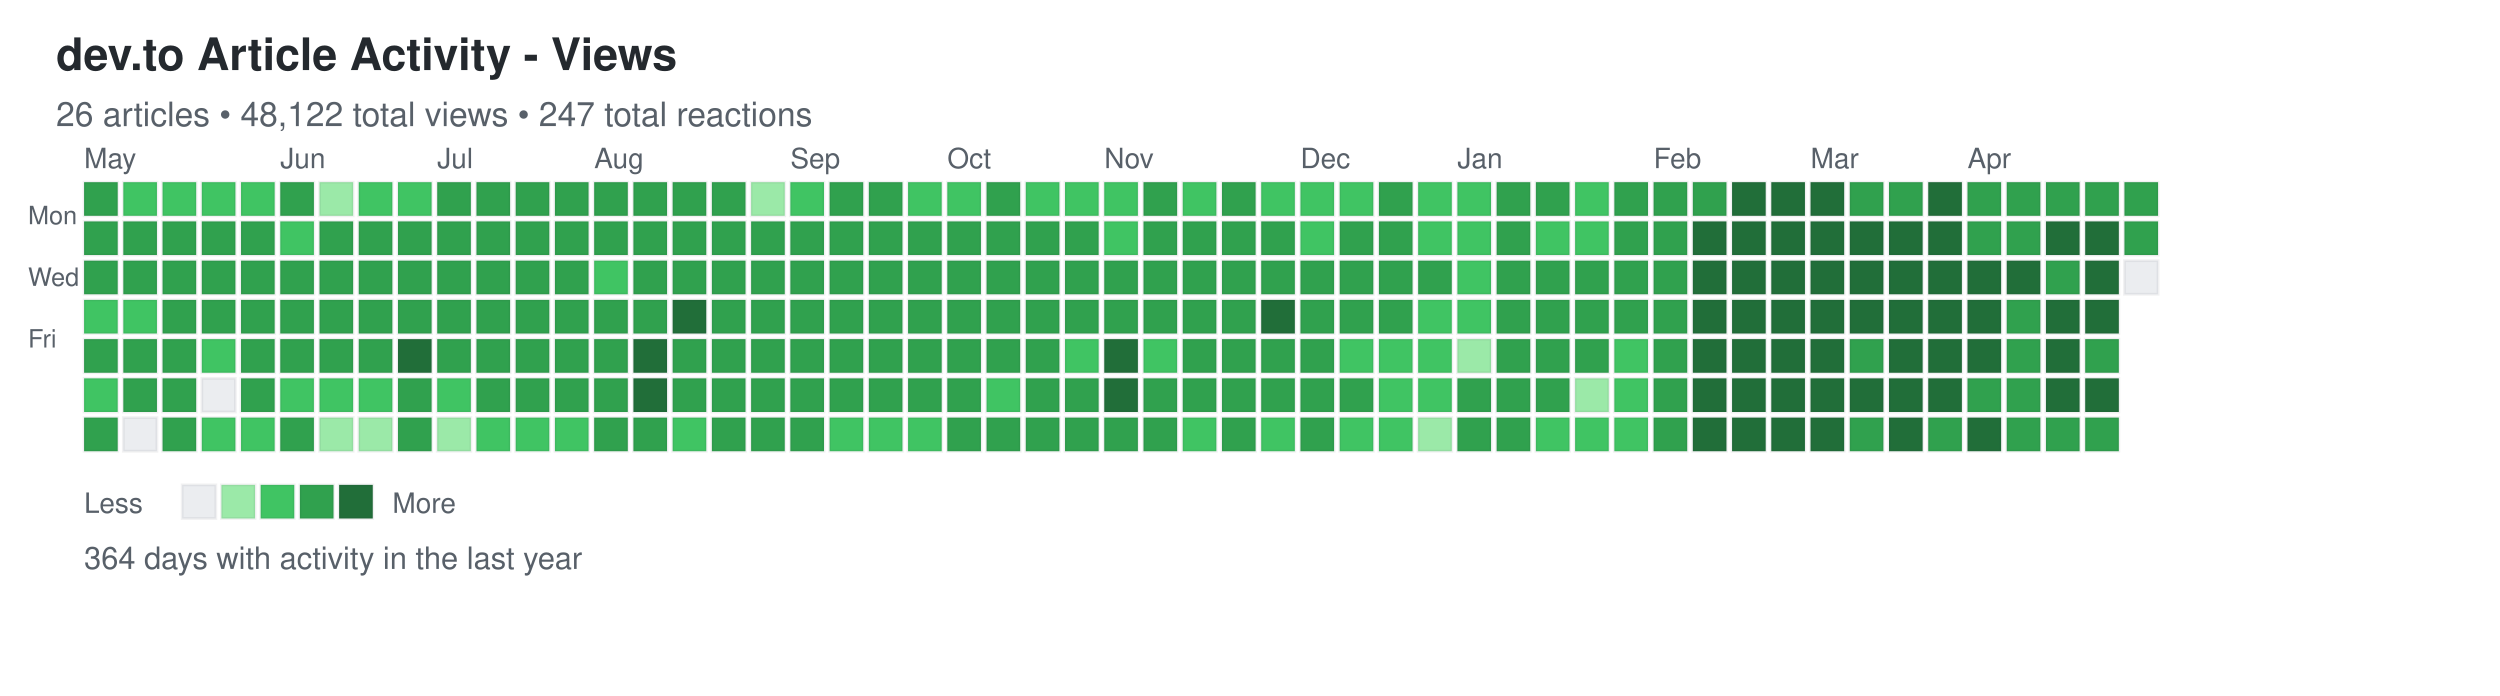
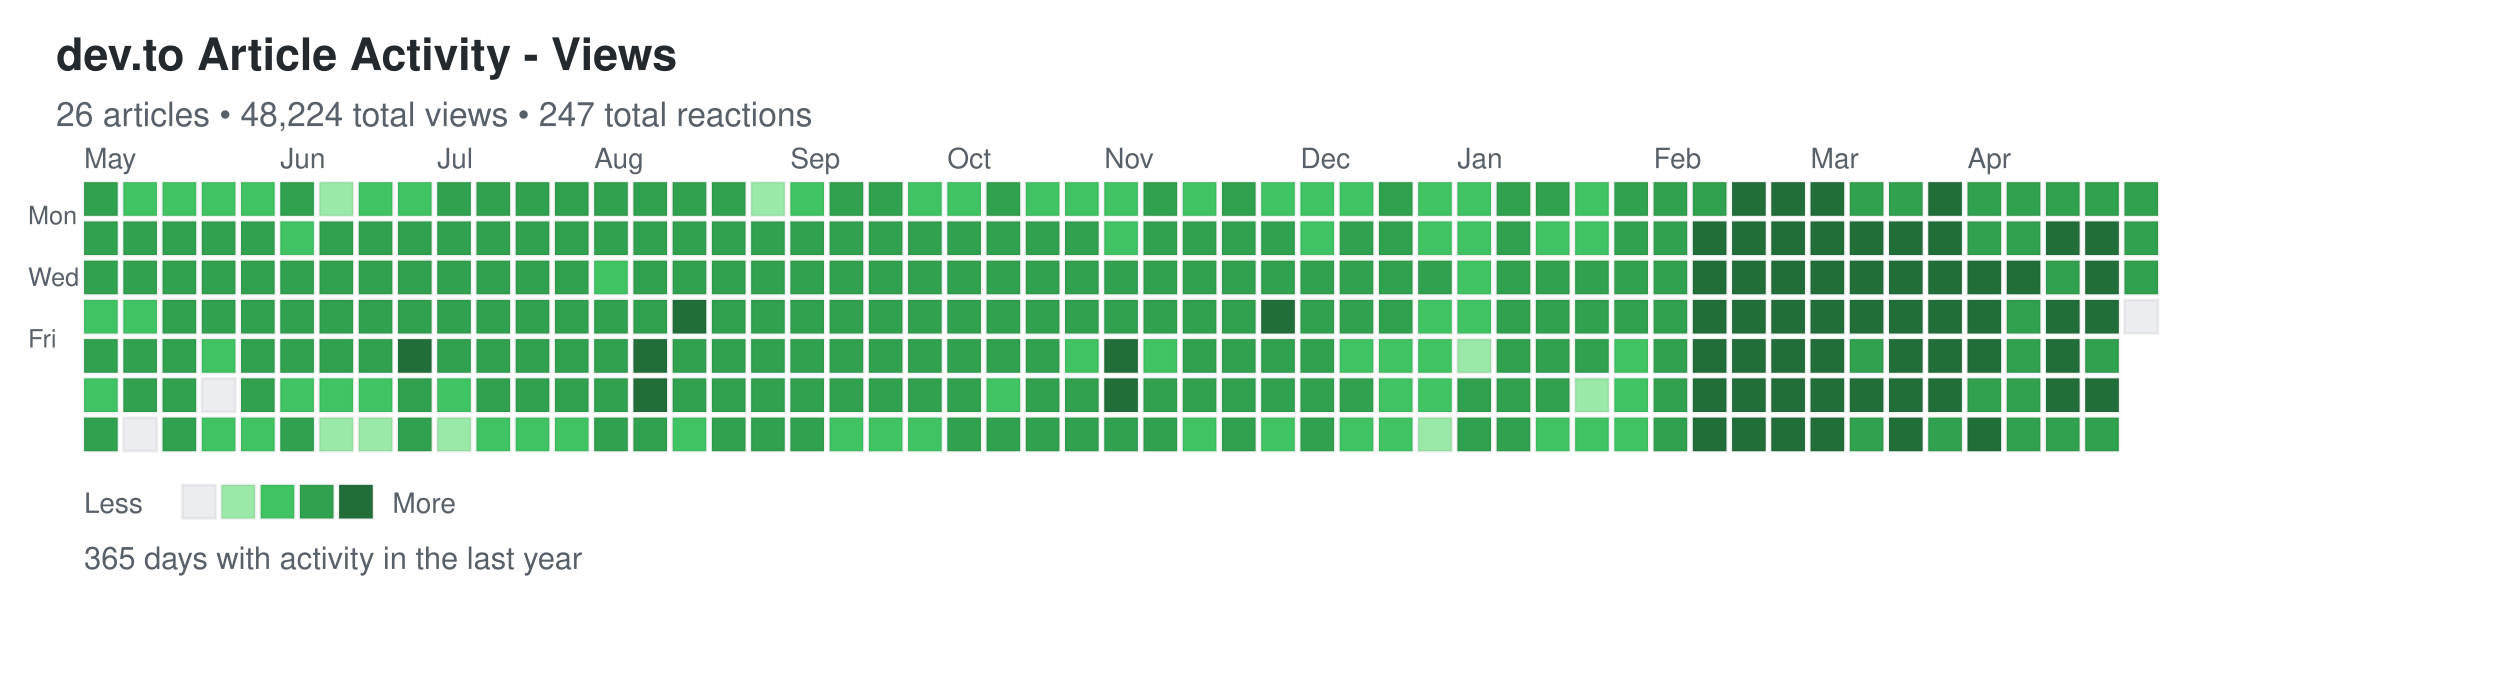
<svg xmlns="http://www.w3.org/2000/svg" width="892" height="248">
  <defs>
    <style>
.day { stroke: rgba(27,31,35,0.06); stroke-width: 1px; cursor: pointer; }
.day:hover { stroke: rgba(27,31,35,0.3); stroke-width: 2px; }
.month-label { font-family: -apple-system, BlinkMacSystemFont, "Segoe UI", Helvetica, Arial, sans-serif; font-size: 10px; fill: #586069; }
.day-label { font-family: -apple-system, BlinkMacSystemFont, "Segoe UI", Helvetica, Arial, sans-serif; font-size: 9px; fill: #586069; }
.title { font-family: -apple-system, BlinkMacSystemFont, "Segoe UI", Helvetica, Arial, sans-serif; font-size: 16px; font-weight: 600; fill: #24292e; }
.subtitle { font-family: -apple-system, BlinkMacSystemFont, "Segoe UI", Helvetica, Arial, sans-serif; font-size: 12px; fill: #586069; }
.stats { font-family: -apple-system, BlinkMacSystemFont, "Segoe UI", Helvetica, Arial, sans-serif; font-size: 11px; fill: #586069; }
.legend-text { font-family: -apple-system, BlinkMacSystemFont, "Segoe UI", Helvetica, Arial, sans-serif; font-size: 10px; fill: #586069; }
</style>
  </defs>
  <text x="20" y="25" class="title">dev.to Article Activity - Views</text>
-   <text x="20" y="45" class="subtitle">26 articles • 48,122 total views • 247 total reactions</text>
+   <text x="20" y="45" class="subtitle">26 articles • 48,224 total views • 247 total reactions</text>
  <text x="10" y="80" class="day-label">Mon</text>
  <text x="10" y="102" class="day-label">Wed</text>
  <text x="10" y="124" class="day-label">Fri</text>
  <rect x="30" y="65" width="12" height="12" fill="#30a14e" class="day" data-date="2025-04-27" data-level="3" />
  <rect x="30" y="79" width="12" height="12" fill="#30a14e" class="day" data-date="2025-04-28" data-level="3" />
  <rect x="30" y="93" width="12" height="12" fill="#30a14e" class="day" data-date="2025-04-29" data-level="3" />
  <rect x="30" y="107" width="12" height="12" fill="#40c463" class="day" data-date="2025-04-30" data-level="2" />
  <rect x="30" y="121" width="12" height="12" fill="#30a14e" class="day" data-date="2025-05-01" data-level="3" />
  <rect x="30" y="135" width="12" height="12" fill="#40c463" class="day" data-date="2025-05-02" data-level="2" />
  <rect x="30" y="149" width="12" height="12" fill="#30a14e" class="day" data-date="2025-05-03" data-level="3" />
  <rect x="44" y="65" width="12" height="12" fill="#40c463" class="day" data-date="2025-05-04" data-level="2" />
  <rect x="44" y="79" width="12" height="12" fill="#30a14e" class="day" data-date="2025-05-05" data-level="3" />
  <rect x="44" y="93" width="12" height="12" fill="#30a14e" class="day" data-date="2025-05-06" data-level="3" />
  <rect x="44" y="107" width="12" height="12" fill="#40c463" class="day" data-date="2025-05-07" data-level="2" />
  <rect x="44" y="121" width="12" height="12" fill="#30a14e" class="day" data-date="2025-05-08" data-level="3" />
  <rect x="44" y="135" width="12" height="12" fill="#30a14e" class="day" data-date="2025-05-09" data-level="3" />
  <rect x="44" y="149" width="12" height="12" fill="#ebedf0" class="day" data-date="2025-05-10" data-level="0" />
  <rect x="58" y="65" width="12" height="12" fill="#40c463" class="day" data-date="2025-05-11" data-level="2" />
  <rect x="58" y="79" width="12" height="12" fill="#30a14e" class="day" data-date="2025-05-12" data-level="3" />
  <rect x="58" y="93" width="12" height="12" fill="#30a14e" class="day" data-date="2025-05-13" data-level="3" />
  <rect x="58" y="107" width="12" height="12" fill="#30a14e" class="day" data-date="2025-05-14" data-level="3" />
  <rect x="58" y="121" width="12" height="12" fill="#30a14e" class="day" data-date="2025-05-15" data-level="3" />
  <rect x="58" y="135" width="12" height="12" fill="#30a14e" class="day" data-date="2025-05-16" data-level="3" />
  <rect x="58" y="149" width="12" height="12" fill="#30a14e" class="day" data-date="2025-05-17" data-level="3" />
  <rect x="72" y="65" width="12" height="12" fill="#40c463" class="day" data-date="2025-05-18" data-level="2" />
  <rect x="72" y="79" width="12" height="12" fill="#30a14e" class="day" data-date="2025-05-19" data-level="3" />
  <rect x="72" y="93" width="12" height="12" fill="#30a14e" class="day" data-date="2025-05-20" data-level="3" />
  <rect x="72" y="107" width="12" height="12" fill="#30a14e" class="day" data-date="2025-05-21" data-level="3" />
  <rect x="72" y="121" width="12" height="12" fill="#40c463" class="day" data-date="2025-05-22" data-level="2" />
  <rect x="72" y="135" width="12" height="12" fill="#ebedf0" class="day" data-date="2025-05-23" data-level="0" />
  <rect x="72" y="149" width="12" height="12" fill="#40c463" class="day" data-date="2025-05-24" data-level="2" />
  <rect x="86" y="65" width="12" height="12" fill="#40c463" class="day" data-date="2025-05-25" data-level="2" />
  <rect x="86" y="79" width="12" height="12" fill="#30a14e" class="day" data-date="2025-05-26" data-level="3" />
  <rect x="86" y="93" width="12" height="12" fill="#30a14e" class="day" data-date="2025-05-27" data-level="3" />
  <rect x="86" y="107" width="12" height="12" fill="#30a14e" class="day" data-date="2025-05-28" data-level="3" />
  <rect x="86" y="121" width="12" height="12" fill="#30a14e" class="day" data-date="2025-05-29" data-level="3" />
  <rect x="86" y="135" width="12" height="12" fill="#30a14e" class="day" data-date="2025-05-30" data-level="3" />
  <rect x="86" y="149" width="12" height="12" fill="#40c463" class="day" data-date="2025-05-31" data-level="2" />
  <rect x="100" y="65" width="12" height="12" fill="#30a14e" class="day" data-date="2025-06-01" data-level="3" />
  <rect x="100" y="79" width="12" height="12" fill="#40c463" class="day" data-date="2025-06-02" data-level="2" />
  <rect x="100" y="93" width="12" height="12" fill="#30a14e" class="day" data-date="2025-06-03" data-level="3" />
  <rect x="100" y="107" width="12" height="12" fill="#30a14e" class="day" data-date="2025-06-04" data-level="3" />
  <rect x="100" y="121" width="12" height="12" fill="#30a14e" class="day" data-date="2025-06-05" data-level="3" />
  <rect x="100" y="135" width="12" height="12" fill="#40c463" class="day" data-date="2025-06-06" data-level="2" />
  <rect x="100" y="149" width="12" height="12" fill="#30a14e" class="day" data-date="2025-06-07" data-level="3" />
  <rect x="114" y="65" width="12" height="12" fill="#9be9a8" class="day" data-date="2025-06-08" data-level="1" />
  <rect x="114" y="79" width="12" height="12" fill="#30a14e" class="day" data-date="2025-06-09" data-level="3" />
  <rect x="114" y="93" width="12" height="12" fill="#30a14e" class="day" data-date="2025-06-10" data-level="3" />
  <rect x="114" y="107" width="12" height="12" fill="#30a14e" class="day" data-date="2025-06-11" data-level="3" />
  <rect x="114" y="121" width="12" height="12" fill="#30a14e" class="day" data-date="2025-06-12" data-level="3" />
  <rect x="114" y="135" width="12" height="12" fill="#40c463" class="day" data-date="2025-06-13" data-level="2" />
  <rect x="114" y="149" width="12" height="12" fill="#9be9a8" class="day" data-date="2025-06-14" data-level="1" />
  <rect x="128" y="65" width="12" height="12" fill="#40c463" class="day" data-date="2025-06-15" data-level="2" />
  <rect x="128" y="79" width="12" height="12" fill="#30a14e" class="day" data-date="2025-06-16" data-level="3" />
  <rect x="128" y="93" width="12" height="12" fill="#30a14e" class="day" data-date="2025-06-17" data-level="3" />
  <rect x="128" y="107" width="12" height="12" fill="#30a14e" class="day" data-date="2025-06-18" data-level="3" />
  <rect x="128" y="121" width="12" height="12" fill="#30a14e" class="day" data-date="2025-06-19" data-level="3" />
  <rect x="128" y="135" width="12" height="12" fill="#40c463" class="day" data-date="2025-06-20" data-level="2" />
  <rect x="128" y="149" width="12" height="12" fill="#9be9a8" class="day" data-date="2025-06-21" data-level="1" />
  <rect x="142" y="65" width="12" height="12" fill="#40c463" class="day" data-date="2025-06-22" data-level="2" />
  <rect x="142" y="79" width="12" height="12" fill="#30a14e" class="day" data-date="2025-06-23" data-level="3" />
  <rect x="142" y="93" width="12" height="12" fill="#30a14e" class="day" data-date="2025-06-24" data-level="3" />
  <rect x="142" y="107" width="12" height="12" fill="#30a14e" class="day" data-date="2025-06-25" data-level="3" />
  <rect x="142" y="121" width="12" height="12" fill="#216e39" class="day" data-date="2025-06-26" data-level="4" />
  <rect x="142" y="135" width="12" height="12" fill="#30a14e" class="day" data-date="2025-06-27" data-level="3" />
  <rect x="142" y="149" width="12" height="12" fill="#30a14e" class="day" data-date="2025-06-28" data-level="3" />
  <rect x="156" y="65" width="12" height="12" fill="#30a14e" class="day" data-date="2025-06-29" data-level="3" />
  <rect x="156" y="79" width="12" height="12" fill="#30a14e" class="day" data-date="2025-06-30" data-level="3" />
  <rect x="156" y="93" width="12" height="12" fill="#30a14e" class="day" data-date="2025-07-01" data-level="3" />
  <rect x="156" y="107" width="12" height="12" fill="#30a14e" class="day" data-date="2025-07-02" data-level="3" />
  <rect x="156" y="121" width="12" height="12" fill="#30a14e" class="day" data-date="2025-07-03" data-level="3" />
  <rect x="156" y="135" width="12" height="12" fill="#40c463" class="day" data-date="2025-07-04" data-level="2" />
  <rect x="156" y="149" width="12" height="12" fill="#9be9a8" class="day" data-date="2025-07-05" data-level="1" />
  <rect x="170" y="65" width="12" height="12" fill="#30a14e" class="day" data-date="2025-07-06" data-level="3" />
  <rect x="170" y="79" width="12" height="12" fill="#30a14e" class="day" data-date="2025-07-07" data-level="3" />
  <rect x="170" y="93" width="12" height="12" fill="#30a14e" class="day" data-date="2025-07-08" data-level="3" />
  <rect x="170" y="107" width="12" height="12" fill="#30a14e" class="day" data-date="2025-07-09" data-level="3" />
  <rect x="170" y="121" width="12" height="12" fill="#30a14e" class="day" data-date="2025-07-10" data-level="3" />
  <rect x="170" y="135" width="12" height="12" fill="#30a14e" class="day" data-date="2025-07-11" data-level="3" />
  <rect x="170" y="149" width="12" height="12" fill="#40c463" class="day" data-date="2025-07-12" data-level="2" />
  <rect x="184" y="65" width="12" height="12" fill="#30a14e" class="day" data-date="2025-07-13" data-level="3" />
  <rect x="184" y="79" width="12" height="12" fill="#30a14e" class="day" data-date="2025-07-14" data-level="3" />
  <rect x="184" y="93" width="12" height="12" fill="#30a14e" class="day" data-date="2025-07-15" data-level="3" />
  <rect x="184" y="107" width="12" height="12" fill="#30a14e" class="day" data-date="2025-07-16" data-level="3" />
  <rect x="184" y="121" width="12" height="12" fill="#30a14e" class="day" data-date="2025-07-17" data-level="3" />
  <rect x="184" y="135" width="12" height="12" fill="#30a14e" class="day" data-date="2025-07-18" data-level="3" />
  <rect x="184" y="149" width="12" height="12" fill="#40c463" class="day" data-date="2025-07-19" data-level="2" />
  <rect x="198" y="65" width="12" height="12" fill="#30a14e" class="day" data-date="2025-07-20" data-level="3" />
  <rect x="198" y="79" width="12" height="12" fill="#30a14e" class="day" data-date="2025-07-21" data-level="3" />
  <rect x="198" y="93" width="12" height="12" fill="#30a14e" class="day" data-date="2025-07-22" data-level="3" />
  <rect x="198" y="107" width="12" height="12" fill="#30a14e" class="day" data-date="2025-07-23" data-level="3" />
  <rect x="198" y="121" width="12" height="12" fill="#30a14e" class="day" data-date="2025-07-24" data-level="3" />
  <rect x="198" y="135" width="12" height="12" fill="#30a14e" class="day" data-date="2025-07-25" data-level="3" />
  <rect x="198" y="149" width="12" height="12" fill="#40c463" class="day" data-date="2025-07-26" data-level="2" />
  <rect x="212" y="65" width="12" height="12" fill="#30a14e" class="day" data-date="2025-07-27" data-level="3" />
  <rect x="212" y="79" width="12" height="12" fill="#30a14e" class="day" data-date="2025-07-28" data-level="3" />
  <rect x="212" y="93" width="12" height="12" fill="#40c463" class="day" data-date="2025-07-29" data-level="2" />
  <rect x="212" y="107" width="12" height="12" fill="#30a14e" class="day" data-date="2025-07-30" data-level="3" />
  <rect x="212" y="121" width="12" height="12" fill="#30a14e" class="day" data-date="2025-07-31" data-level="3" />
  <rect x="212" y="135" width="12" height="12" fill="#30a14e" class="day" data-date="2025-08-01" data-level="3" />
  <rect x="212" y="149" width="12" height="12" fill="#30a14e" class="day" data-date="2025-08-02" data-level="3" />
  <rect x="226" y="65" width="12" height="12" fill="#30a14e" class="day" data-date="2025-08-03" data-level="3" />
  <rect x="226" y="79" width="12" height="12" fill="#30a14e" class="day" data-date="2025-08-04" data-level="3" />
  <rect x="226" y="93" width="12" height="12" fill="#30a14e" class="day" data-date="2025-08-05" data-level="3" />
  <rect x="226" y="107" width="12" height="12" fill="#30a14e" class="day" data-date="2025-08-06" data-level="3" />
  <rect x="226" y="121" width="12" height="12" fill="#216e39" class="day" data-date="2025-08-07" data-level="4" />
  <rect x="226" y="135" width="12" height="12" fill="#216e39" class="day" data-date="2025-08-08" data-level="4" />
  <rect x="226" y="149" width="12" height="12" fill="#30a14e" class="day" data-date="2025-08-09" data-level="3" />
  <rect x="240" y="65" width="12" height="12" fill="#30a14e" class="day" data-date="2025-08-10" data-level="3" />
  <rect x="240" y="79" width="12" height="12" fill="#30a14e" class="day" data-date="2025-08-11" data-level="3" />
  <rect x="240" y="93" width="12" height="12" fill="#30a14e" class="day" data-date="2025-08-12" data-level="3" />
  <rect x="240" y="107" width="12" height="12" fill="#216e39" class="day" data-date="2025-08-13" data-level="4" />
  <rect x="240" y="121" width="12" height="12" fill="#30a14e" class="day" data-date="2025-08-14" data-level="3" />
  <rect x="240" y="135" width="12" height="12" fill="#30a14e" class="day" data-date="2025-08-15" data-level="3" />
  <rect x="240" y="149" width="12" height="12" fill="#40c463" class="day" data-date="2025-08-16" data-level="2" />
  <rect x="254" y="65" width="12" height="12" fill="#30a14e" class="day" data-date="2025-08-17" data-level="3" />
  <rect x="254" y="79" width="12" height="12" fill="#30a14e" class="day" data-date="2025-08-18" data-level="3" />
  <rect x="254" y="93" width="12" height="12" fill="#30a14e" class="day" data-date="2025-08-19" data-level="3" />
  <rect x="254" y="107" width="12" height="12" fill="#30a14e" class="day" data-date="2025-08-20" data-level="3" />
  <rect x="254" y="121" width="12" height="12" fill="#30a14e" class="day" data-date="2025-08-21" data-level="3" />
  <rect x="254" y="135" width="12" height="12" fill="#30a14e" class="day" data-date="2025-08-22" data-level="3" />
  <rect x="254" y="149" width="12" height="12" fill="#30a14e" class="day" data-date="2025-08-23" data-level="3" />
  <rect x="268" y="65" width="12" height="12" fill="#9be9a8" class="day" data-date="2025-08-24" data-level="1" />
  <rect x="268" y="79" width="12" height="12" fill="#30a14e" class="day" data-date="2025-08-25" data-level="3" />
  <rect x="268" y="93" width="12" height="12" fill="#30a14e" class="day" data-date="2025-08-26" data-level="3" />
  <rect x="268" y="107" width="12" height="12" fill="#30a14e" class="day" data-date="2025-08-27" data-level="3" />
  <rect x="268" y="121" width="12" height="12" fill="#30a14e" class="day" data-date="2025-08-28" data-level="3" />
  <rect x="268" y="135" width="12" height="12" fill="#30a14e" class="day" data-date="2025-08-29" data-level="3" />
  <rect x="268" y="149" width="12" height="12" fill="#30a14e" class="day" data-date="2025-08-30" data-level="3" />
  <rect x="282" y="65" width="12" height="12" fill="#40c463" class="day" data-date="2025-08-31" data-level="2" />
  <rect x="282" y="79" width="12" height="12" fill="#30a14e" class="day" data-date="2025-09-01" data-level="3" />
  <rect x="282" y="93" width="12" height="12" fill="#30a14e" class="day" data-date="2025-09-02" data-level="3" />
  <rect x="282" y="107" width="12" height="12" fill="#30a14e" class="day" data-date="2025-09-03" data-level="3" />
  <rect x="282" y="121" width="12" height="12" fill="#30a14e" class="day" data-date="2025-09-04" data-level="3" />
  <rect x="282" y="135" width="12" height="12" fill="#30a14e" class="day" data-date="2025-09-05" data-level="3" />
  <rect x="282" y="149" width="12" height="12" fill="#30a14e" class="day" data-date="2025-09-06" data-level="3" />
  <rect x="296" y="65" width="12" height="12" fill="#30a14e" class="day" data-date="2025-09-07" data-level="3" />
  <rect x="296" y="79" width="12" height="12" fill="#30a14e" class="day" data-date="2025-09-08" data-level="3" />
  <rect x="296" y="93" width="12" height="12" fill="#30a14e" class="day" data-date="2025-09-09" data-level="3" />
  <rect x="296" y="107" width="12" height="12" fill="#30a14e" class="day" data-date="2025-09-10" data-level="3" />
  <rect x="296" y="121" width="12" height="12" fill="#30a14e" class="day" data-date="2025-09-11" data-level="3" />
  <rect x="296" y="135" width="12" height="12" fill="#30a14e" class="day" data-date="2025-09-12" data-level="3" />
  <rect x="296" y="149" width="12" height="12" fill="#40c463" class="day" data-date="2025-09-13" data-level="2" />
  <rect x="310" y="65" width="12" height="12" fill="#30a14e" class="day" data-date="2025-09-14" data-level="3" />
  <rect x="310" y="79" width="12" height="12" fill="#30a14e" class="day" data-date="2025-09-15" data-level="3" />
  <rect x="310" y="93" width="12" height="12" fill="#30a14e" class="day" data-date="2025-09-16" data-level="3" />
  <rect x="310" y="107" width="12" height="12" fill="#30a14e" class="day" data-date="2025-09-17" data-level="3" />
  <rect x="310" y="121" width="12" height="12" fill="#30a14e" class="day" data-date="2025-09-18" data-level="3" />
  <rect x="310" y="135" width="12" height="12" fill="#30a14e" class="day" data-date="2025-09-19" data-level="3" />
  <rect x="310" y="149" width="12" height="12" fill="#40c463" class="day" data-date="2025-09-20" data-level="2" />
  <rect x="324" y="65" width="12" height="12" fill="#40c463" class="day" data-date="2025-09-21" data-level="2" />
  <rect x="324" y="79" width="12" height="12" fill="#30a14e" class="day" data-date="2025-09-22" data-level="3" />
  <rect x="324" y="93" width="12" height="12" fill="#30a14e" class="day" data-date="2025-09-23" data-level="3" />
  <rect x="324" y="107" width="12" height="12" fill="#30a14e" class="day" data-date="2025-09-24" data-level="3" />
  <rect x="324" y="121" width="12" height="12" fill="#30a14e" class="day" data-date="2025-09-25" data-level="3" />
  <rect x="324" y="135" width="12" height="12" fill="#30a14e" class="day" data-date="2025-09-26" data-level="3" />
  <rect x="324" y="149" width="12" height="12" fill="#40c463" class="day" data-date="2025-09-27" data-level="2" />
  <rect x="338" y="65" width="12" height="12" fill="#40c463" class="day" data-date="2025-09-28" data-level="2" />
  <rect x="338" y="79" width="12" height="12" fill="#30a14e" class="day" data-date="2025-09-29" data-level="3" />
  <rect x="338" y="93" width="12" height="12" fill="#30a14e" class="day" data-date="2025-09-30" data-level="3" />
  <rect x="338" y="107" width="12" height="12" fill="#30a14e" class="day" data-date="2025-10-01" data-level="3" />
  <rect x="338" y="121" width="12" height="12" fill="#30a14e" class="day" data-date="2025-10-02" data-level="3" />
  <rect x="338" y="135" width="12" height="12" fill="#30a14e" class="day" data-date="2025-10-03" data-level="3" />
  <rect x="338" y="149" width="12" height="12" fill="#30a14e" class="day" data-date="2025-10-04" data-level="3" />
  <rect x="352" y="65" width="12" height="12" fill="#30a14e" class="day" data-date="2025-10-05" data-level="3" />
  <rect x="352" y="79" width="12" height="12" fill="#30a14e" class="day" data-date="2025-10-06" data-level="3" />
  <rect x="352" y="93" width="12" height="12" fill="#30a14e" class="day" data-date="2025-10-07" data-level="3" />
  <rect x="352" y="107" width="12" height="12" fill="#30a14e" class="day" data-date="2025-10-08" data-level="3" />
  <rect x="352" y="121" width="12" height="12" fill="#30a14e" class="day" data-date="2025-10-09" data-level="3" />
  <rect x="352" y="135" width="12" height="12" fill="#40c463" class="day" data-date="2025-10-10" data-level="2" />
  <rect x="352" y="149" width="12" height="12" fill="#30a14e" class="day" data-date="2025-10-11" data-level="3" />
  <rect x="366" y="65" width="12" height="12" fill="#40c463" class="day" data-date="2025-10-12" data-level="2" />
  <rect x="366" y="79" width="12" height="12" fill="#30a14e" class="day" data-date="2025-10-13" data-level="3" />
  <rect x="366" y="93" width="12" height="12" fill="#30a14e" class="day" data-date="2025-10-14" data-level="3" />
  <rect x="366" y="107" width="12" height="12" fill="#30a14e" class="day" data-date="2025-10-15" data-level="3" />
  <rect x="366" y="121" width="12" height="12" fill="#30a14e" class="day" data-date="2025-10-16" data-level="3" />
  <rect x="366" y="135" width="12" height="12" fill="#30a14e" class="day" data-date="2025-10-17" data-level="3" />
  <rect x="366" y="149" width="12" height="12" fill="#30a14e" class="day" data-date="2025-10-18" data-level="3" />
  <rect x="380" y="65" width="12" height="12" fill="#40c463" class="day" data-date="2025-10-19" data-level="2" />
  <rect x="380" y="79" width="12" height="12" fill="#30a14e" class="day" data-date="2025-10-20" data-level="3" />
  <rect x="380" y="93" width="12" height="12" fill="#30a14e" class="day" data-date="2025-10-21" data-level="3" />
  <rect x="380" y="107" width="12" height="12" fill="#30a14e" class="day" data-date="2025-10-22" data-level="3" />
  <rect x="380" y="121" width="12" height="12" fill="#40c463" class="day" data-date="2025-10-23" data-level="2" />
  <rect x="380" y="135" width="12" height="12" fill="#30a14e" class="day" data-date="2025-10-24" data-level="3" />
  <rect x="380" y="149" width="12" height="12" fill="#30a14e" class="day" data-date="2025-10-25" data-level="3" />
  <rect x="394" y="65" width="12" height="12" fill="#40c463" class="day" data-date="2025-10-26" data-level="2" />
  <rect x="394" y="79" width="12" height="12" fill="#40c463" class="day" data-date="2025-10-27" data-level="2" />
  <rect x="394" y="93" width="12" height="12" fill="#30a14e" class="day" data-date="2025-10-28" data-level="3" />
  <rect x="394" y="107" width="12" height="12" fill="#30a14e" class="day" data-date="2025-10-29" data-level="3" />
  <rect x="394" y="121" width="12" height="12" fill="#216e39" class="day" data-date="2025-10-30" data-level="4" />
  <rect x="394" y="135" width="12" height="12" fill="#216e39" class="day" data-date="2025-10-31" data-level="4" />
  <rect x="394" y="149" width="12" height="12" fill="#30a14e" class="day" data-date="2025-11-01" data-level="3" />
  <rect x="408" y="65" width="12" height="12" fill="#30a14e" class="day" data-date="2025-11-02" data-level="3" />
  <rect x="408" y="79" width="12" height="12" fill="#30a14e" class="day" data-date="2025-11-03" data-level="3" />
  <rect x="408" y="93" width="12" height="12" fill="#30a14e" class="day" data-date="2025-11-04" data-level="3" />
  <rect x="408" y="107" width="12" height="12" fill="#30a14e" class="day" data-date="2025-11-05" data-level="3" />
  <rect x="408" y="121" width="12" height="12" fill="#40c463" class="day" data-date="2025-11-06" data-level="2" />
  <rect x="408" y="135" width="12" height="12" fill="#30a14e" class="day" data-date="2025-11-07" data-level="3" />
  <rect x="408" y="149" width="12" height="12" fill="#30a14e" class="day" data-date="2025-11-08" data-level="3" />
  <rect x="422" y="65" width="12" height="12" fill="#40c463" class="day" data-date="2025-11-09" data-level="2" />
  <rect x="422" y="79" width="12" height="12" fill="#30a14e" class="day" data-date="2025-11-10" data-level="3" />
  <rect x="422" y="93" width="12" height="12" fill="#30a14e" class="day" data-date="2025-11-11" data-level="3" />
  <rect x="422" y="107" width="12" height="12" fill="#30a14e" class="day" data-date="2025-11-12" data-level="3" />
  <rect x="422" y="121" width="12" height="12" fill="#30a14e" class="day" data-date="2025-11-13" data-level="3" />
  <rect x="422" y="135" width="12" height="12" fill="#30a14e" class="day" data-date="2025-11-14" data-level="3" />
  <rect x="422" y="149" width="12" height="12" fill="#40c463" class="day" data-date="2025-11-15" data-level="2" />
  <rect x="436" y="65" width="12" height="12" fill="#30a14e" class="day" data-date="2025-11-16" data-level="3" />
  <rect x="436" y="79" width="12" height="12" fill="#30a14e" class="day" data-date="2025-11-17" data-level="3" />
  <rect x="436" y="93" width="12" height="12" fill="#30a14e" class="day" data-date="2025-11-18" data-level="3" />
  <rect x="436" y="107" width="12" height="12" fill="#30a14e" class="day" data-date="2025-11-19" data-level="3" />
  <rect x="436" y="121" width="12" height="12" fill="#30a14e" class="day" data-date="2025-11-20" data-level="3" />
  <rect x="436" y="135" width="12" height="12" fill="#30a14e" class="day" data-date="2025-11-21" data-level="3" />
  <rect x="436" y="149" width="12" height="12" fill="#30a14e" class="day" data-date="2025-11-22" data-level="3" />
  <rect x="450" y="65" width="12" height="12" fill="#40c463" class="day" data-date="2025-11-23" data-level="2" />
  <rect x="450" y="79" width="12" height="12" fill="#30a14e" class="day" data-date="2025-11-24" data-level="3" />
  <rect x="450" y="93" width="12" height="12" fill="#30a14e" class="day" data-date="2025-11-25" data-level="3" />
  <rect x="450" y="107" width="12" height="12" fill="#216e39" class="day" data-date="2025-11-26" data-level="4" />
  <rect x="450" y="121" width="12" height="12" fill="#30a14e" class="day" data-date="2025-11-27" data-level="3" />
  <rect x="450" y="135" width="12" height="12" fill="#30a14e" class="day" data-date="2025-11-28" data-level="3" />
  <rect x="450" y="149" width="12" height="12" fill="#40c463" class="day" data-date="2025-11-29" data-level="2" />
  <rect x="464" y="65" width="12" height="12" fill="#40c463" class="day" data-date="2025-11-30" data-level="2" />
  <rect x="464" y="79" width="12" height="12" fill="#40c463" class="day" data-date="2025-12-01" data-level="2" />
  <rect x="464" y="93" width="12" height="12" fill="#30a14e" class="day" data-date="2025-12-02" data-level="3" />
  <rect x="464" y="107" width="12" height="12" fill="#30a14e" class="day" data-date="2025-12-03" data-level="3" />
  <rect x="464" y="121" width="12" height="12" fill="#30a14e" class="day" data-date="2025-12-04" data-level="3" />
  <rect x="464" y="135" width="12" height="12" fill="#30a14e" class="day" data-date="2025-12-05" data-level="3" />
  <rect x="464" y="149" width="12" height="12" fill="#30a14e" class="day" data-date="2025-12-06" data-level="3" />
  <rect x="478" y="65" width="12" height="12" fill="#40c463" class="day" data-date="2025-12-07" data-level="2" />
  <rect x="478" y="79" width="12" height="12" fill="#30a14e" class="day" data-date="2025-12-08" data-level="3" />
  <rect x="478" y="93" width="12" height="12" fill="#30a14e" class="day" data-date="2025-12-09" data-level="3" />
  <rect x="478" y="107" width="12" height="12" fill="#30a14e" class="day" data-date="2025-12-10" data-level="3" />
  <rect x="478" y="121" width="12" height="12" fill="#40c463" class="day" data-date="2025-12-11" data-level="2" />
  <rect x="478" y="135" width="12" height="12" fill="#30a14e" class="day" data-date="2025-12-12" data-level="3" />
  <rect x="478" y="149" width="12" height="12" fill="#40c463" class="day" data-date="2025-12-13" data-level="2" />
  <rect x="492" y="65" width="12" height="12" fill="#30a14e" class="day" data-date="2025-12-14" data-level="3" />
  <rect x="492" y="79" width="12" height="12" fill="#30a14e" class="day" data-date="2025-12-15" data-level="3" />
  <rect x="492" y="93" width="12" height="12" fill="#30a14e" class="day" data-date="2025-12-16" data-level="3" />
  <rect x="492" y="107" width="12" height="12" fill="#30a14e" class="day" data-date="2025-12-17" data-level="3" />
  <rect x="492" y="121" width="12" height="12" fill="#40c463" class="day" data-date="2025-12-18" data-level="2" />
  <rect x="492" y="135" width="12" height="12" fill="#40c463" class="day" data-date="2025-12-19" data-level="2" />
  <rect x="492" y="149" width="12" height="12" fill="#40c463" class="day" data-date="2025-12-20" data-level="2" />
  <rect x="506" y="65" width="12" height="12" fill="#40c463" class="day" data-date="2025-12-21" data-level="2" />
  <rect x="506" y="79" width="12" height="12" fill="#40c463" class="day" data-date="2025-12-22" data-level="2" />
  <rect x="506" y="93" width="12" height="12" fill="#30a14e" class="day" data-date="2025-12-23" data-level="3" />
  <rect x="506" y="107" width="12" height="12" fill="#40c463" class="day" data-date="2025-12-24" data-level="2" />
  <rect x="506" y="121" width="12" height="12" fill="#40c463" class="day" data-date="2025-12-25" data-level="2" />
  <rect x="506" y="135" width="12" height="12" fill="#40c463" class="day" data-date="2025-12-26" data-level="2" />
  <rect x="506" y="149" width="12" height="12" fill="#9be9a8" class="day" data-date="2025-12-27" data-level="1" />
  <rect x="520" y="65" width="12" height="12" fill="#40c463" class="day" data-date="2025-12-28" data-level="2" />
  <rect x="520" y="79" width="12" height="12" fill="#40c463" class="day" data-date="2025-12-29" data-level="2" />
  <rect x="520" y="93" width="12" height="12" fill="#40c463" class="day" data-date="2025-12-30" data-level="2" />
  <rect x="520" y="107" width="12" height="12" fill="#40c463" class="day" data-date="2025-12-31" data-level="2" />
  <rect x="520" y="121" width="12" height="12" fill="#9be9a8" class="day" data-date="2026-01-01" data-level="1" />
  <rect x="520" y="135" width="12" height="12" fill="#30a14e" class="day" data-date="2026-01-02" data-level="3" />
  <rect x="520" y="149" width="12" height="12" fill="#30a14e" class="day" data-date="2026-01-03" data-level="3" />
  <rect x="534" y="65" width="12" height="12" fill="#30a14e" class="day" data-date="2026-01-04" data-level="3" />
  <rect x="534" y="79" width="12" height="12" fill="#30a14e" class="day" data-date="2026-01-05" data-level="3" />
  <rect x="534" y="93" width="12" height="12" fill="#30a14e" class="day" data-date="2026-01-06" data-level="3" />
  <rect x="534" y="107" width="12" height="12" fill="#30a14e" class="day" data-date="2026-01-07" data-level="3" />
  <rect x="534" y="121" width="12" height="12" fill="#30a14e" class="day" data-date="2026-01-08" data-level="3" />
  <rect x="534" y="135" width="12" height="12" fill="#30a14e" class="day" data-date="2026-01-09" data-level="3" />
  <rect x="534" y="149" width="12" height="12" fill="#30a14e" class="day" data-date="2026-01-10" data-level="3" />
  <rect x="548" y="65" width="12" height="12" fill="#30a14e" class="day" data-date="2026-01-11" data-level="3" />
  <rect x="548" y="79" width="12" height="12" fill="#40c463" class="day" data-date="2026-01-12" data-level="2" />
  <rect x="548" y="93" width="12" height="12" fill="#30a14e" class="day" data-date="2026-01-13" data-level="3" />
  <rect x="548" y="107" width="12" height="12" fill="#30a14e" class="day" data-date="2026-01-14" data-level="3" />
  <rect x="548" y="121" width="12" height="12" fill="#30a14e" class="day" data-date="2026-01-15" data-level="3" />
  <rect x="548" y="135" width="12" height="12" fill="#30a14e" class="day" data-date="2026-01-16" data-level="3" />
  <rect x="548" y="149" width="12" height="12" fill="#40c463" class="day" data-date="2026-01-17" data-level="2" />
  <rect x="562" y="65" width="12" height="12" fill="#40c463" class="day" data-date="2026-01-18" data-level="2" />
  <rect x="562" y="79" width="12" height="12" fill="#40c463" class="day" data-date="2026-01-19" data-level="2" />
  <rect x="562" y="93" width="12" height="12" fill="#30a14e" class="day" data-date="2026-01-20" data-level="3" />
  <rect x="562" y="107" width="12" height="12" fill="#30a14e" class="day" data-date="2026-01-21" data-level="3" />
  <rect x="562" y="121" width="12" height="12" fill="#30a14e" class="day" data-date="2026-01-22" data-level="3" />
  <rect x="562" y="135" width="12" height="12" fill="#9be9a8" class="day" data-date="2026-01-23" data-level="1" />
  <rect x="562" y="149" width="12" height="12" fill="#40c463" class="day" data-date="2026-01-24" data-level="2" />
  <rect x="576" y="65" width="12" height="12" fill="#30a14e" class="day" data-date="2026-01-25" data-level="3" />
  <rect x="576" y="79" width="12" height="12" fill="#30a14e" class="day" data-date="2026-01-26" data-level="3" />
  <rect x="576" y="93" width="12" height="12" fill="#30a14e" class="day" data-date="2026-01-27" data-level="3" />
  <rect x="576" y="107" width="12" height="12" fill="#30a14e" class="day" data-date="2026-01-28" data-level="3" />
  <rect x="576" y="121" width="12" height="12" fill="#40c463" class="day" data-date="2026-01-29" data-level="2" />
  <rect x="576" y="135" width="12" height="12" fill="#40c463" class="day" data-date="2026-01-30" data-level="2" />
  <rect x="576" y="149" width="12" height="12" fill="#40c463" class="day" data-date="2026-01-31" data-level="2" />
  <rect x="590" y="65" width="12" height="12" fill="#30a14e" class="day" data-date="2026-02-01" data-level="3" />
  <rect x="590" y="79" width="12" height="12" fill="#30a14e" class="day" data-date="2026-02-02" data-level="3" />
  <rect x="590" y="93" width="12" height="12" fill="#30a14e" class="day" data-date="2026-02-03" data-level="3" />
  <rect x="590" y="107" width="12" height="12" fill="#30a14e" class="day" data-date="2026-02-04" data-level="3" />
  <rect x="590" y="121" width="12" height="12" fill="#30a14e" class="day" data-date="2026-02-05" data-level="3" />
  <rect x="590" y="135" width="12" height="12" fill="#30a14e" class="day" data-date="2026-02-06" data-level="3" />
  <rect x="590" y="149" width="12" height="12" fill="#30a14e" class="day" data-date="2026-02-07" data-level="3" />
  <rect x="604" y="65" width="12" height="12" fill="#30a14e" class="day" data-date="2026-02-08" data-level="3" />
  <rect x="604" y="79" width="12" height="12" fill="#216e39" class="day" data-date="2026-02-09" data-level="4" />
  <rect x="604" y="93" width="12" height="12" fill="#216e39" class="day" data-date="2026-02-10" data-level="4" />
  <rect x="604" y="107" width="12" height="12" fill="#216e39" class="day" data-date="2026-02-11" data-level="4" />
  <rect x="604" y="121" width="12" height="12" fill="#216e39" class="day" data-date="2026-02-12" data-level="4" />
  <rect x="604" y="135" width="12" height="12" fill="#216e39" class="day" data-date="2026-02-13" data-level="4" />
  <rect x="604" y="149" width="12" height="12" fill="#216e39" class="day" data-date="2026-02-14" data-level="4" />
  <rect x="618" y="65" width="12" height="12" fill="#216e39" class="day" data-date="2026-02-15" data-level="4" />
  <rect x="618" y="79" width="12" height="12" fill="#216e39" class="day" data-date="2026-02-16" data-level="4" />
  <rect x="618" y="93" width="12" height="12" fill="#216e39" class="day" data-date="2026-02-17" data-level="4" />
  <rect x="618" y="107" width="12" height="12" fill="#216e39" class="day" data-date="2026-02-18" data-level="4" />
  <rect x="618" y="121" width="12" height="12" fill="#216e39" class="day" data-date="2026-02-19" data-level="4" />
  <rect x="618" y="135" width="12" height="12" fill="#216e39" class="day" data-date="2026-02-20" data-level="4" />
  <rect x="618" y="149" width="12" height="12" fill="#216e39" class="day" data-date="2026-02-21" data-level="4" />
  <rect x="632" y="65" width="12" height="12" fill="#216e39" class="day" data-date="2026-02-22" data-level="4" />
  <rect x="632" y="79" width="12" height="12" fill="#216e39" class="day" data-date="2026-02-23" data-level="4" />
  <rect x="632" y="93" width="12" height="12" fill="#216e39" class="day" data-date="2026-02-24" data-level="4" />
  <rect x="632" y="107" width="12" height="12" fill="#216e39" class="day" data-date="2026-02-25" data-level="4" />
  <rect x="632" y="121" width="12" height="12" fill="#216e39" class="day" data-date="2026-02-26" data-level="4" />
  <rect x="632" y="135" width="12" height="12" fill="#216e39" class="day" data-date="2026-02-27" data-level="4" />
  <rect x="632" y="149" width="12" height="12" fill="#216e39" class="day" data-date="2026-02-28" data-level="4" />
  <rect x="646" y="65" width="12" height="12" fill="#216e39" class="day" data-date="2026-03-01" data-level="4" />
  <rect x="646" y="79" width="12" height="12" fill="#216e39" class="day" data-date="2026-03-02" data-level="4" />
  <rect x="646" y="93" width="12" height="12" fill="#216e39" class="day" data-date="2026-03-03" data-level="4" />
  <rect x="646" y="107" width="12" height="12" fill="#216e39" class="day" data-date="2026-03-04" data-level="4" />
  <rect x="646" y="121" width="12" height="12" fill="#216e39" class="day" data-date="2026-03-05" data-level="4" />
  <rect x="646" y="135" width="12" height="12" fill="#216e39" class="day" data-date="2026-03-06" data-level="4" />
  <rect x="646" y="149" width="12" height="12" fill="#216e39" class="day" data-date="2026-03-07" data-level="4" />
  <rect x="660" y="65" width="12" height="12" fill="#30a14e" class="day" data-date="2026-03-08" data-level="3" />
  <rect x="660" y="79" width="12" height="12" fill="#216e39" class="day" data-date="2026-03-09" data-level="4" />
  <rect x="660" y="93" width="12" height="12" fill="#216e39" class="day" data-date="2026-03-10" data-level="4" />
  <rect x="660" y="107" width="12" height="12" fill="#216e39" class="day" data-date="2026-03-11" data-level="4" />
  <rect x="660" y="121" width="12" height="12" fill="#30a14e" class="day" data-date="2026-03-12" data-level="3" />
  <rect x="660" y="135" width="12" height="12" fill="#216e39" class="day" data-date="2026-03-13" data-level="4" />
  <rect x="660" y="149" width="12" height="12" fill="#30a14e" class="day" data-date="2026-03-14" data-level="3" />
  <rect x="674" y="65" width="12" height="12" fill="#30a14e" class="day" data-date="2026-03-15" data-level="3" />
  <rect x="674" y="79" width="12" height="12" fill="#216e39" class="day" data-date="2026-03-16" data-level="4" />
  <rect x="674" y="93" width="12" height="12" fill="#216e39" class="day" data-date="2026-03-17" data-level="4" />
  <rect x="674" y="107" width="12" height="12" fill="#216e39" class="day" data-date="2026-03-18" data-level="4" />
  <rect x="674" y="121" width="12" height="12" fill="#216e39" class="day" data-date="2026-03-19" data-level="4" />
  <rect x="674" y="135" width="12" height="12" fill="#216e39" class="day" data-date="2026-03-20" data-level="4" />
  <rect x="674" y="149" width="12" height="12" fill="#216e39" class="day" data-date="2026-03-21" data-level="4" />
  <rect x="688" y="65" width="12" height="12" fill="#216e39" class="day" data-date="2026-03-22" data-level="4" />
  <rect x="688" y="79" width="12" height="12" fill="#216e39" class="day" data-date="2026-03-23" data-level="4" />
  <rect x="688" y="93" width="12" height="12" fill="#216e39" class="day" data-date="2026-03-24" data-level="4" />
  <rect x="688" y="107" width="12" height="12" fill="#216e39" class="day" data-date="2026-03-25" data-level="4" />
  <rect x="688" y="121" width="12" height="12" fill="#216e39" class="day" data-date="2026-03-26" data-level="4" />
  <rect x="688" y="135" width="12" height="12" fill="#216e39" class="day" data-date="2026-03-27" data-level="4" />
  <rect x="688" y="149" width="12" height="12" fill="#30a14e" class="day" data-date="2026-03-28" data-level="3" />
  <rect x="702" y="65" width="12" height="12" fill="#30a14e" class="day" data-date="2026-03-29" data-level="3" />
  <rect x="702" y="79" width="12" height="12" fill="#30a14e" class="day" data-date="2026-03-30" data-level="3" />
  <rect x="702" y="93" width="12" height="12" fill="#216e39" class="day" data-date="2026-03-31" data-level="4" />
  <rect x="702" y="107" width="12" height="12" fill="#216e39" class="day" data-date="2026-04-01" data-level="4" />
  <rect x="702" y="121" width="12" height="12" fill="#216e39" class="day" data-date="2026-04-02" data-level="4" />
  <rect x="702" y="135" width="12" height="12" fill="#30a14e" class="day" data-date="2026-04-03" data-level="3" />
  <rect x="702" y="149" width="12" height="12" fill="#216e39" class="day" data-date="2026-04-04" data-level="4" />
  <rect x="716" y="65" width="12" height="12" fill="#30a14e" class="day" data-date="2026-04-05" data-level="3" />
  <rect x="716" y="79" width="12" height="12" fill="#30a14e" class="day" data-date="2026-04-06" data-level="3" />
  <rect x="716" y="93" width="12" height="12" fill="#216e39" class="day" data-date="2026-04-07" data-level="4" />
  <rect x="716" y="107" width="12" height="12" fill="#30a14e" class="day" data-date="2026-04-08" data-level="3" />
  <rect x="716" y="121" width="12" height="12" fill="#30a14e" class="day" data-date="2026-04-09" data-level="3" />
  <rect x="716" y="135" width="12" height="12" fill="#30a14e" class="day" data-date="2026-04-10" data-level="3" />
  <rect x="716" y="149" width="12" height="12" fill="#30a14e" class="day" data-date="2026-04-11" data-level="3" />
  <rect x="730" y="65" width="12" height="12" fill="#30a14e" class="day" data-date="2026-04-12" data-level="3" />
  <rect x="730" y="79" width="12" height="12" fill="#216e39" class="day" data-date="2026-04-13" data-level="4" />
  <rect x="730" y="93" width="12" height="12" fill="#30a14e" class="day" data-date="2026-04-14" data-level="3" />
  <rect x="730" y="107" width="12" height="12" fill="#216e39" class="day" data-date="2026-04-15" data-level="4" />
  <rect x="730" y="121" width="12" height="12" fill="#216e39" class="day" data-date="2026-04-16" data-level="4" />
  <rect x="730" y="135" width="12" height="12" fill="#216e39" class="day" data-date="2026-04-17" data-level="4" />
  <rect x="730" y="149" width="12" height="12" fill="#30a14e" class="day" data-date="2026-04-18" data-level="3" />
  <rect x="744" y="65" width="12" height="12" fill="#30a14e" class="day" data-date="2026-04-19" data-level="3" />
  <rect x="744" y="79" width="12" height="12" fill="#216e39" class="day" data-date="2026-04-20" data-level="4" />
  <rect x="744" y="93" width="12" height="12" fill="#216e39" class="day" data-date="2026-04-21" data-level="4" />
  <rect x="744" y="107" width="12" height="12" fill="#216e39" class="day" data-date="2026-04-22" data-level="4" />
  <rect x="744" y="121" width="12" height="12" fill="#30a14e" class="day" data-date="2026-04-23" data-level="3" />
  <rect x="744" y="135" width="12" height="12" fill="#216e39" class="day" data-date="2026-04-24" data-level="4" />
  <rect x="744" y="149" width="12" height="12" fill="#30a14e" class="day" data-date="2026-04-25" data-level="3" />
  <rect x="758" y="65" width="12" height="12" fill="#30a14e" class="day" data-date="2026-04-26" data-level="3" />
  <rect x="758" y="79" width="12" height="12" fill="#30a14e" class="day" data-date="2026-04-27" data-level="3" />
-   <rect x="758" y="93" width="12" height="12" fill="#ebedf0" class="day" data-date="2026-04-28" data-level="0" />
+   <rect x="758" y="93" width="12" height="12" fill="#30a14e" class="day" data-date="2026-04-28" data-level="3" />
+   <rect x="758" y="107" width="12" height="12" fill="#ebedf0" class="day" data-date="2026-04-29" data-level="0" />
  <text x="30" y="60" class="month-label">May</text>
  <text x="100" y="60" class="month-label">Jun</text>
  <text x="156" y="60" class="month-label">Jul</text>
  <text x="212" y="60" class="month-label">Aug</text>
  <text x="282" y="60" class="month-label">Sep</text>
  <text x="338" y="60" class="month-label">Oct</text>
  <text x="394" y="60" class="month-label">Nov</text>
  <text x="464" y="60" class="month-label">Dec</text>
  <text x="520" y="60" class="month-label">Jan</text>
  <text x="590" y="60" class="month-label">Feb</text>
  <text x="646" y="60" class="month-label">Mar</text>
  <text x="702" y="60" class="month-label">Apr</text>
  <text x="30" y="183" class="legend-text">Less</text>
  <rect x="65" y="173" width="12" height="12" fill="#ebedf0" class="day" />
  <rect x="79" y="173" width="12" height="12" fill="#9be9a8" class="day" />
  <rect x="93" y="173" width="12" height="12" fill="#40c463" class="day" />
  <rect x="107" y="173" width="12" height="12" fill="#30a14e" class="day" />
  <rect x="121" y="173" width="12" height="12" fill="#216e39" class="day" />
  <text x="140" y="183" class="legend-text">More</text>
-   <text x="30" y="203" class="stats">364 days with activity in the last year</text>
+   <text x="30" y="203" class="stats">365 days with activity in the last year</text>
</svg>
